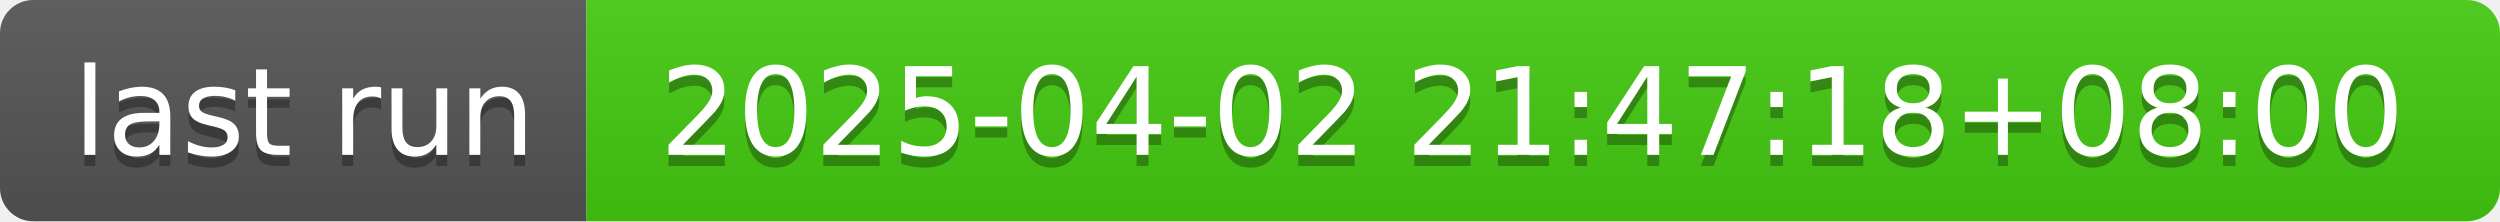
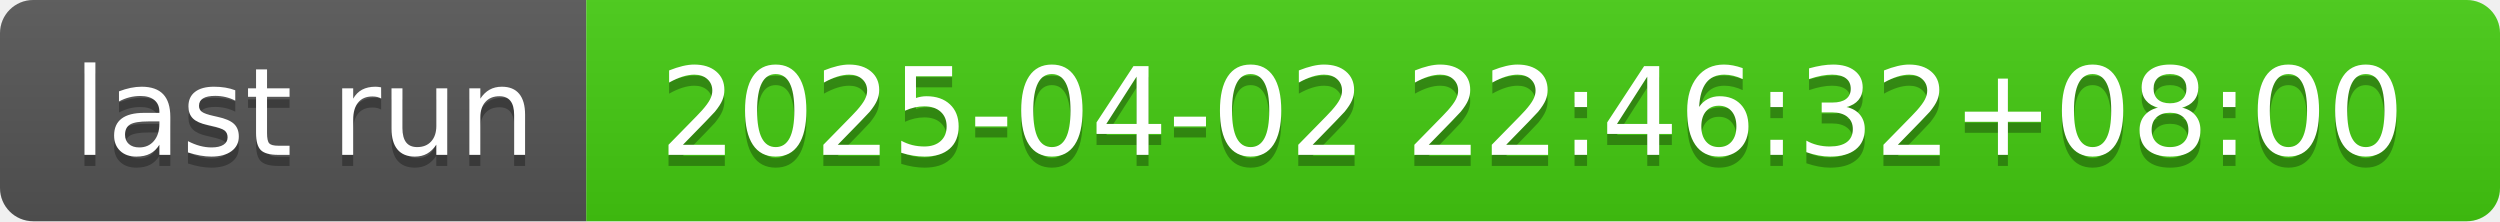
- <svg xmlns="http://www.w3.org/2000/svg" width="226" height="20" role="img" aria-label="last run: 2025-04-02 21:47:18+08:00">
+ <svg xmlns="http://www.w3.org/2000/svg" width="226" height="20" role="img" aria-label="last run: 2025-04-02 22:46:32+08:00">
  <linearGradient id="s" x2="0" y2="100%">
    <stop offset="0" stop-color="#bbb" stop-opacity=".1" />
    <stop offset="1" stop-opacity=".1" />
  </linearGradient>
  <clipPath id="r">
    <rect width="226" height="20" rx="3" fill="#fff" />
  </clipPath>
  <g clip-path="url(#r)">
    <rect width="53" height="20" fill="#555" />
    <rect x="53" width="173" height="20" fill="#4c1" />
    <rect width="226" height="20" fill="url(#s)" />
  </g>
  <g fill="#fff" text-anchor="middle" font-family="Verdana,Geneva,DejaVu Sans,sans-serif" text-rendering="geometricPrecision" font-size="110">
    <text aria-hidden="true" x="275" y="150" fill="#010101" fill-opacity=".3" transform="scale(.1)" textLength="430">last run</text>
    <text x="275" y="140" transform="scale(.1)" fill="#fff" textLength="430">last run</text>
-     <text aria-hidden="true" x="1385" y="150" fill="#010101" fill-opacity=".3" transform="scale(.1)" textLength="1630">2025-04-02 21:47:18+08:00</text>
-     <text x="1385" y="140" transform="scale(.1)" fill="#fff" textLength="1630">2025-04-02 21:47:18+08:00</text>
+     <text aria-hidden="true" x="1385" y="150" fill="#010101" fill-opacity=".3" transform="scale(.1)" textLength="1630">2025-04-02 22:46:32+08:00</text>
+     <text x="1385" y="140" transform="scale(.1)" fill="#fff" textLength="1630">2025-04-02 22:46:32+08:00</text>
  </g>
</svg>
